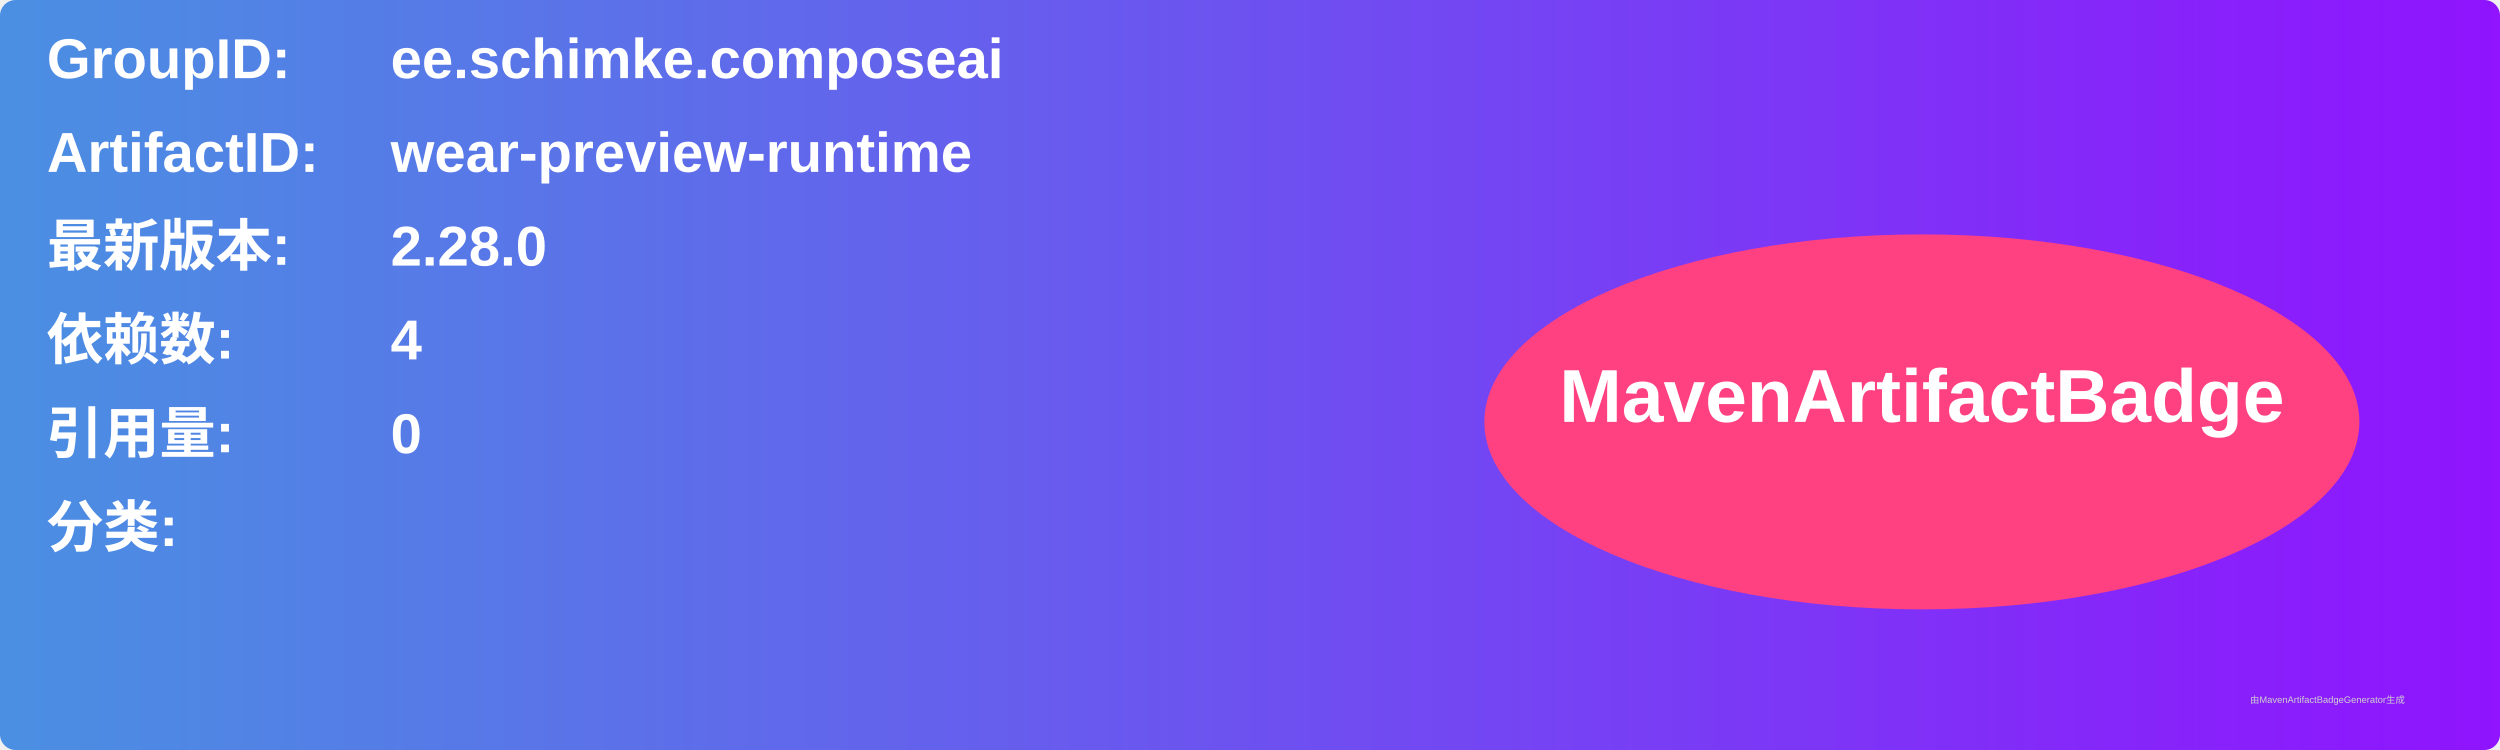
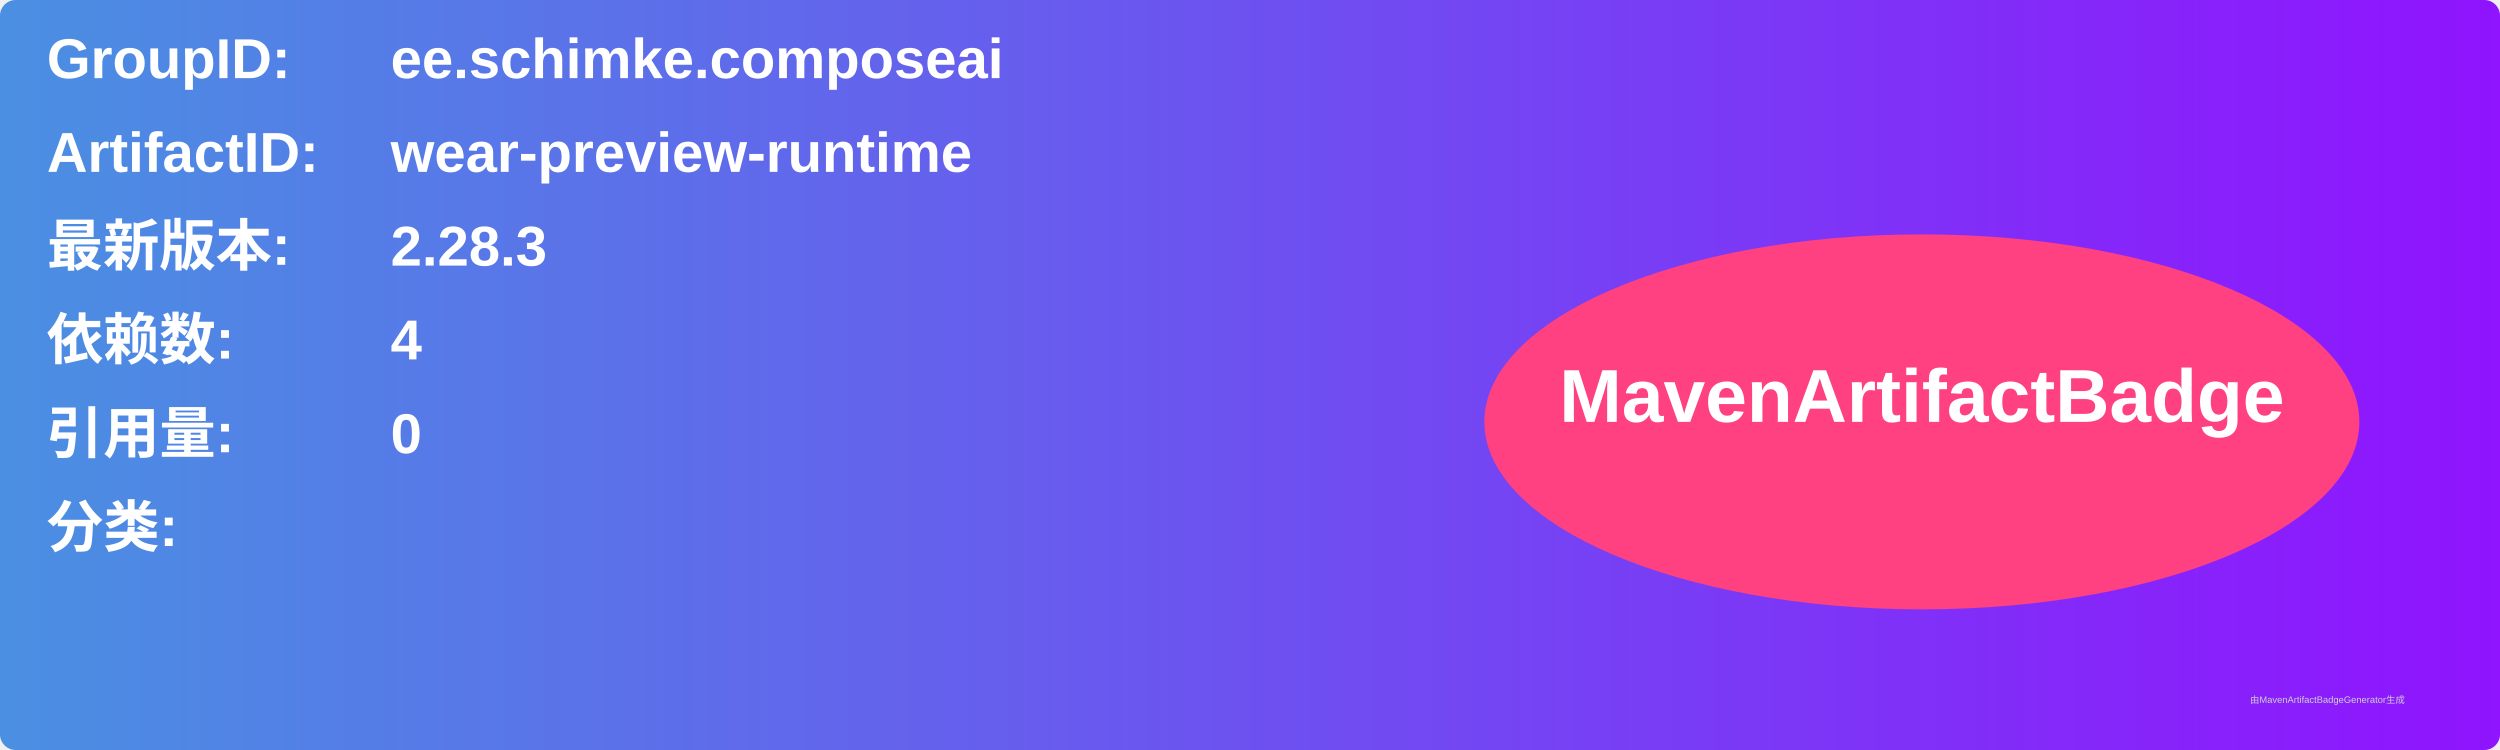
<svg xmlns="http://www.w3.org/2000/svg" width="800" height="240" viewBox="0 0 800 240">
  <linearGradient id="grad" x1="0%" y1="0%" x2="100%" y2="0%">
    <stop offset="0%" stop-color="#4a90e2" />
    <stop offset="100%" stop-color="#9013fe" />
  </linearGradient>
  <rect width="100%" height="100%" rx="5" ry="5" fill="url(#grad)" />
  <g transform="translate(15, 15)">
    <text x="0" y="10" font-family="Arial" font-size="18" fill="white" font-weight="bold" width="260">GroupID:</text>
    <text x="110" y="10" font-family="Arial" font-size="18" fill="white" font-weight="bold" width="460">ee.schimke.composeai</text>
    <text x="0" y="40" font-family="Arial" font-size="18" fill="white" font-weight="bold" width="260">ArtifactID:</text>
    <text x="110" y="40" font-family="Arial" font-size="18" fill="white" font-weight="bold" width="460">wear-preview-runtime</text>
    <text x="0" y="70" font-family="Arial" font-size="18" fill="white" font-weight="bold">最新版本:</text>
    <text x="110" y="70" font-family="Arial" font-size="18" fill="white" font-weight="bold">
-       <tspan font-weight="bold">2.28.0</tspan>
+       <tspan font-weight="bold">2.28.3</tspan>
    </text>
    <text x="0" y="100" font-family="Arial" font-size="18" fill="white" font-weight="bold">依赖数: </text>
    <text x="110" y="100" font-family="Arial" font-size="18" fill="white">
      <tspan font-weight="bold">4</tspan>
    </text>
    <text x="0" y="130" font-family="Arial" font-size="18" fill="white" font-weight="bold">引用量: </text>
    <text x="110" y="130" font-family="Arial" font-size="18" fill="white">
      <tspan font-weight="bold">0</tspan>
    </text>
    <text x="0" y="160" font-family="Arial" font-size="18" fill="white" font-weight="bold">分类:</text>
    <text x="10" y="190" font-family="Arial" font-size="10" fill="white">
      <tspan font-weight="bold" />
    </text>
    <ellipse cx="600" cy="120" rx="140" ry="60" fill="#ff4081" />
    <text x="600" y="120" text-anchor="middle" font-family="Arial" font-size="24" fill="white" font-weight="bold">MavenArtifactBadge</text>
  </g>
  <text x="720" y="225" font-family="Arial" font-size="3" fill="#d0d0d0">由MavenArtifactBadgeGenerator生成</text>
</svg>
